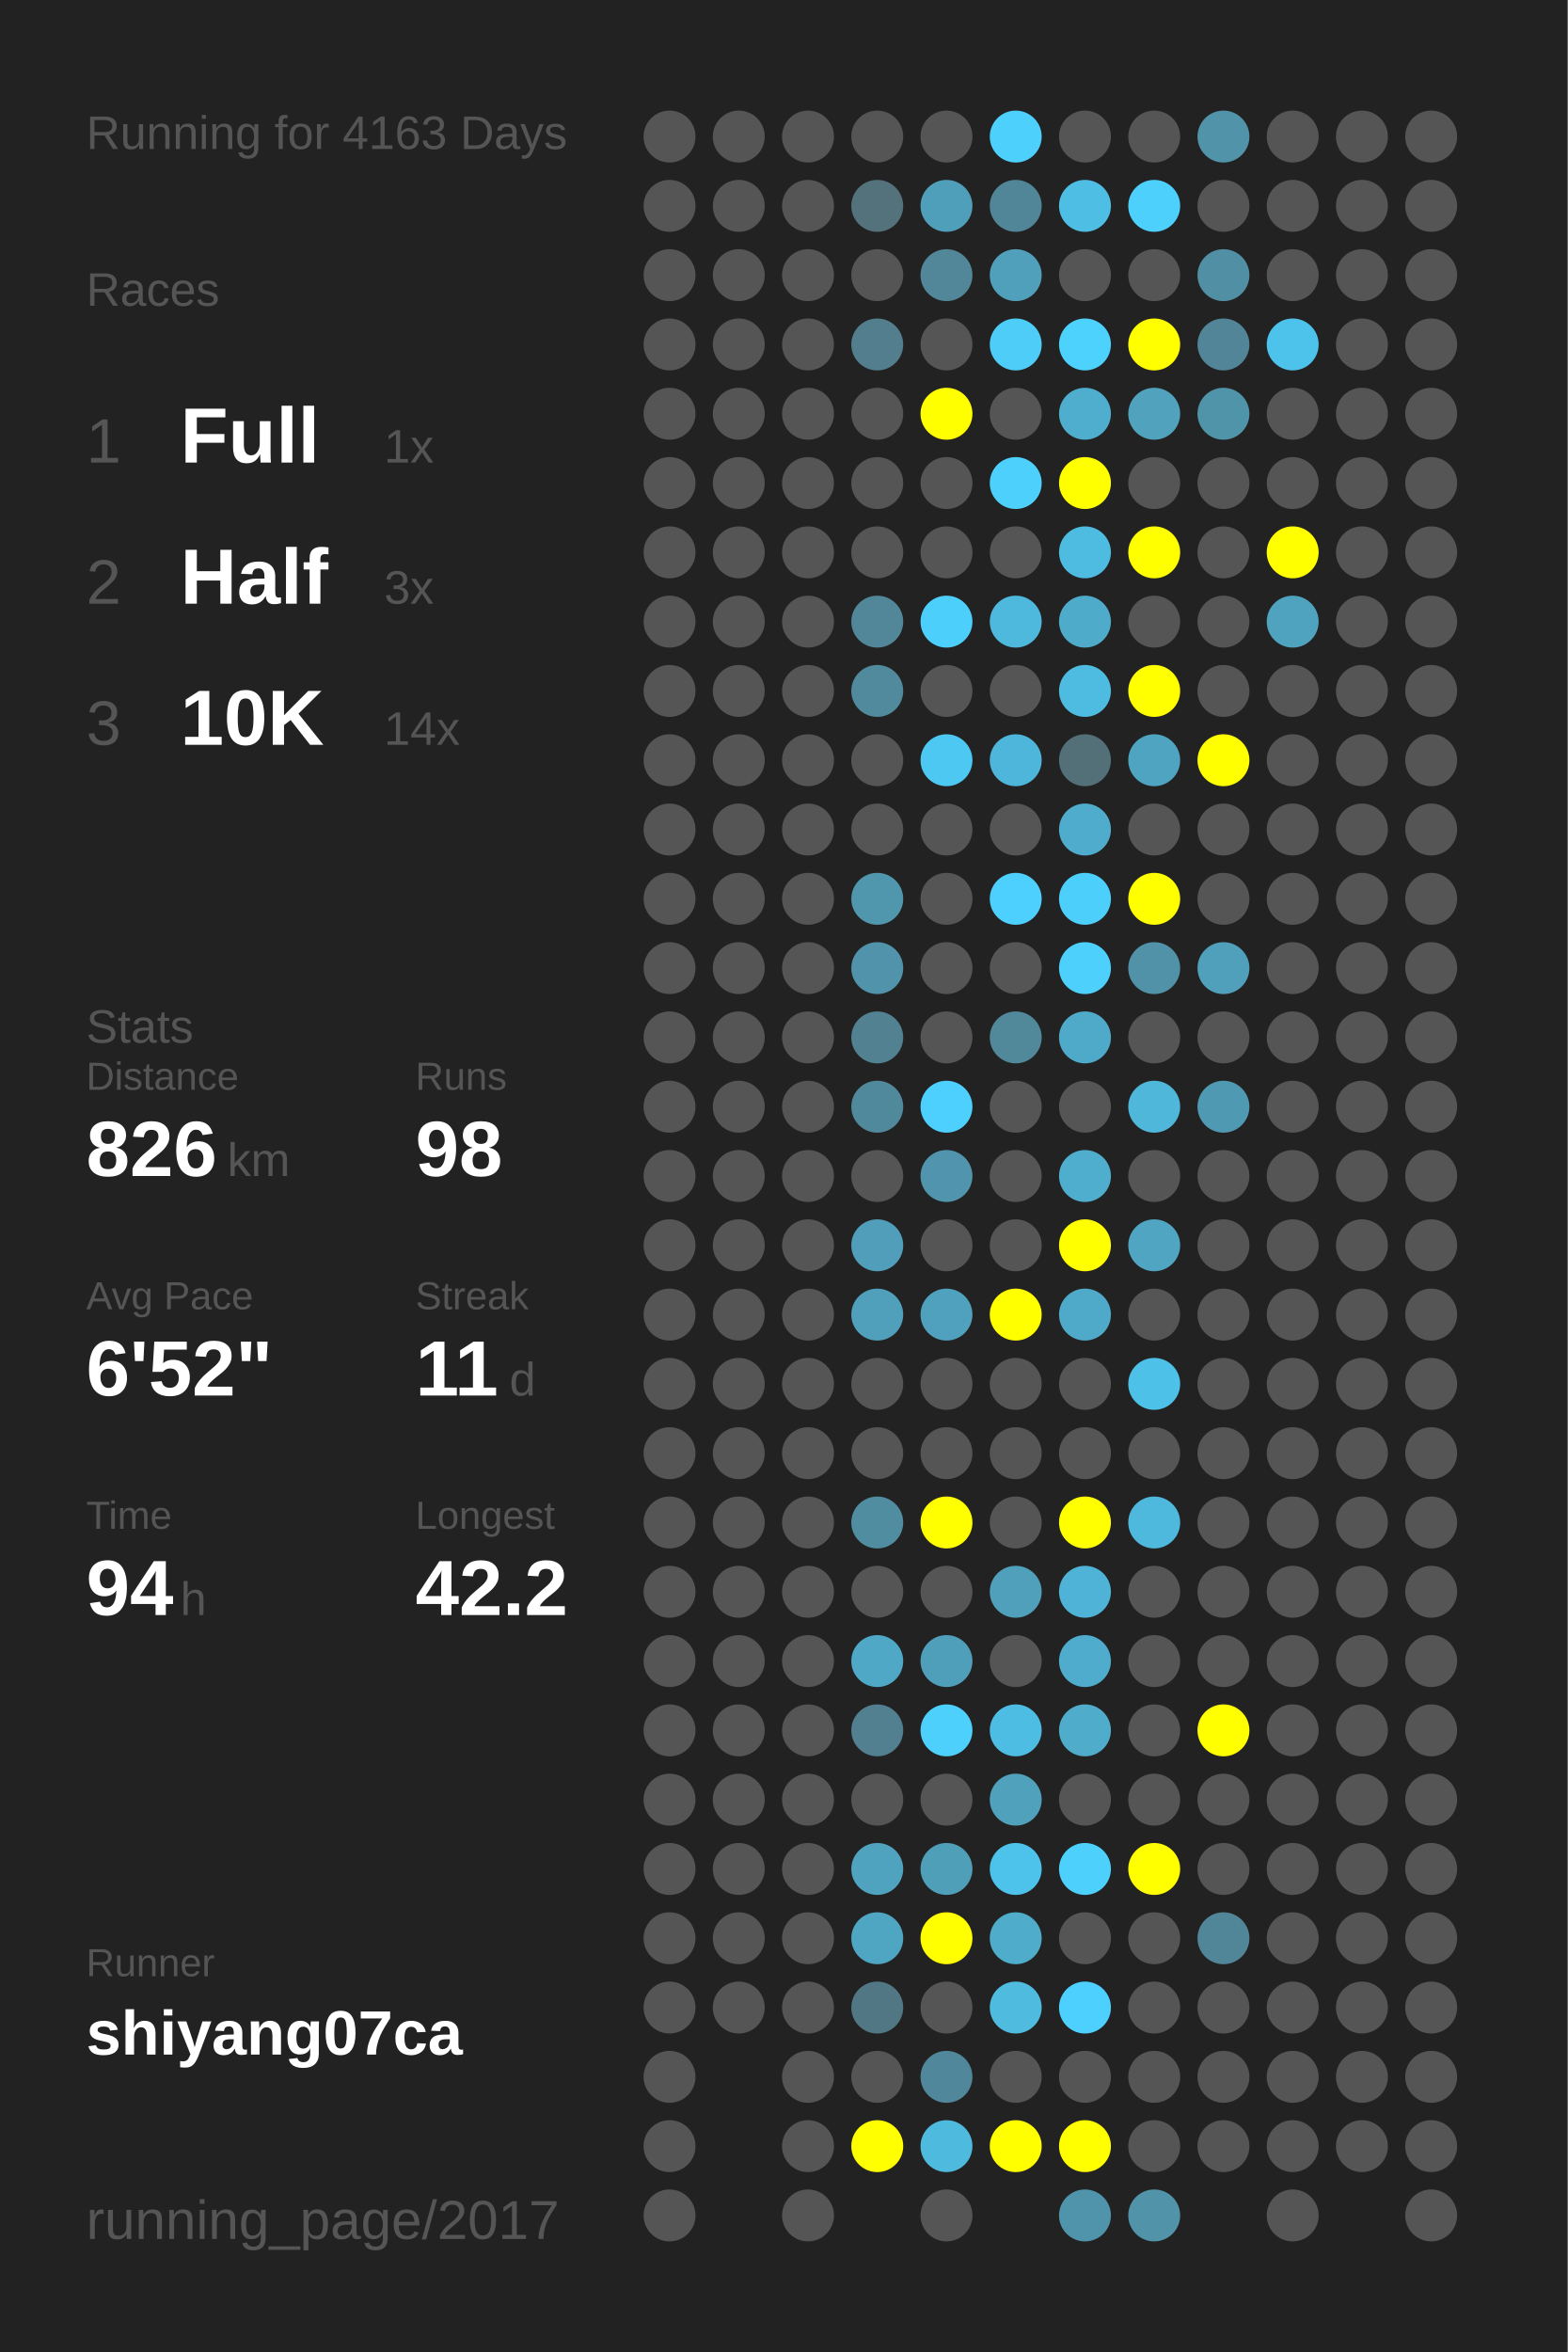
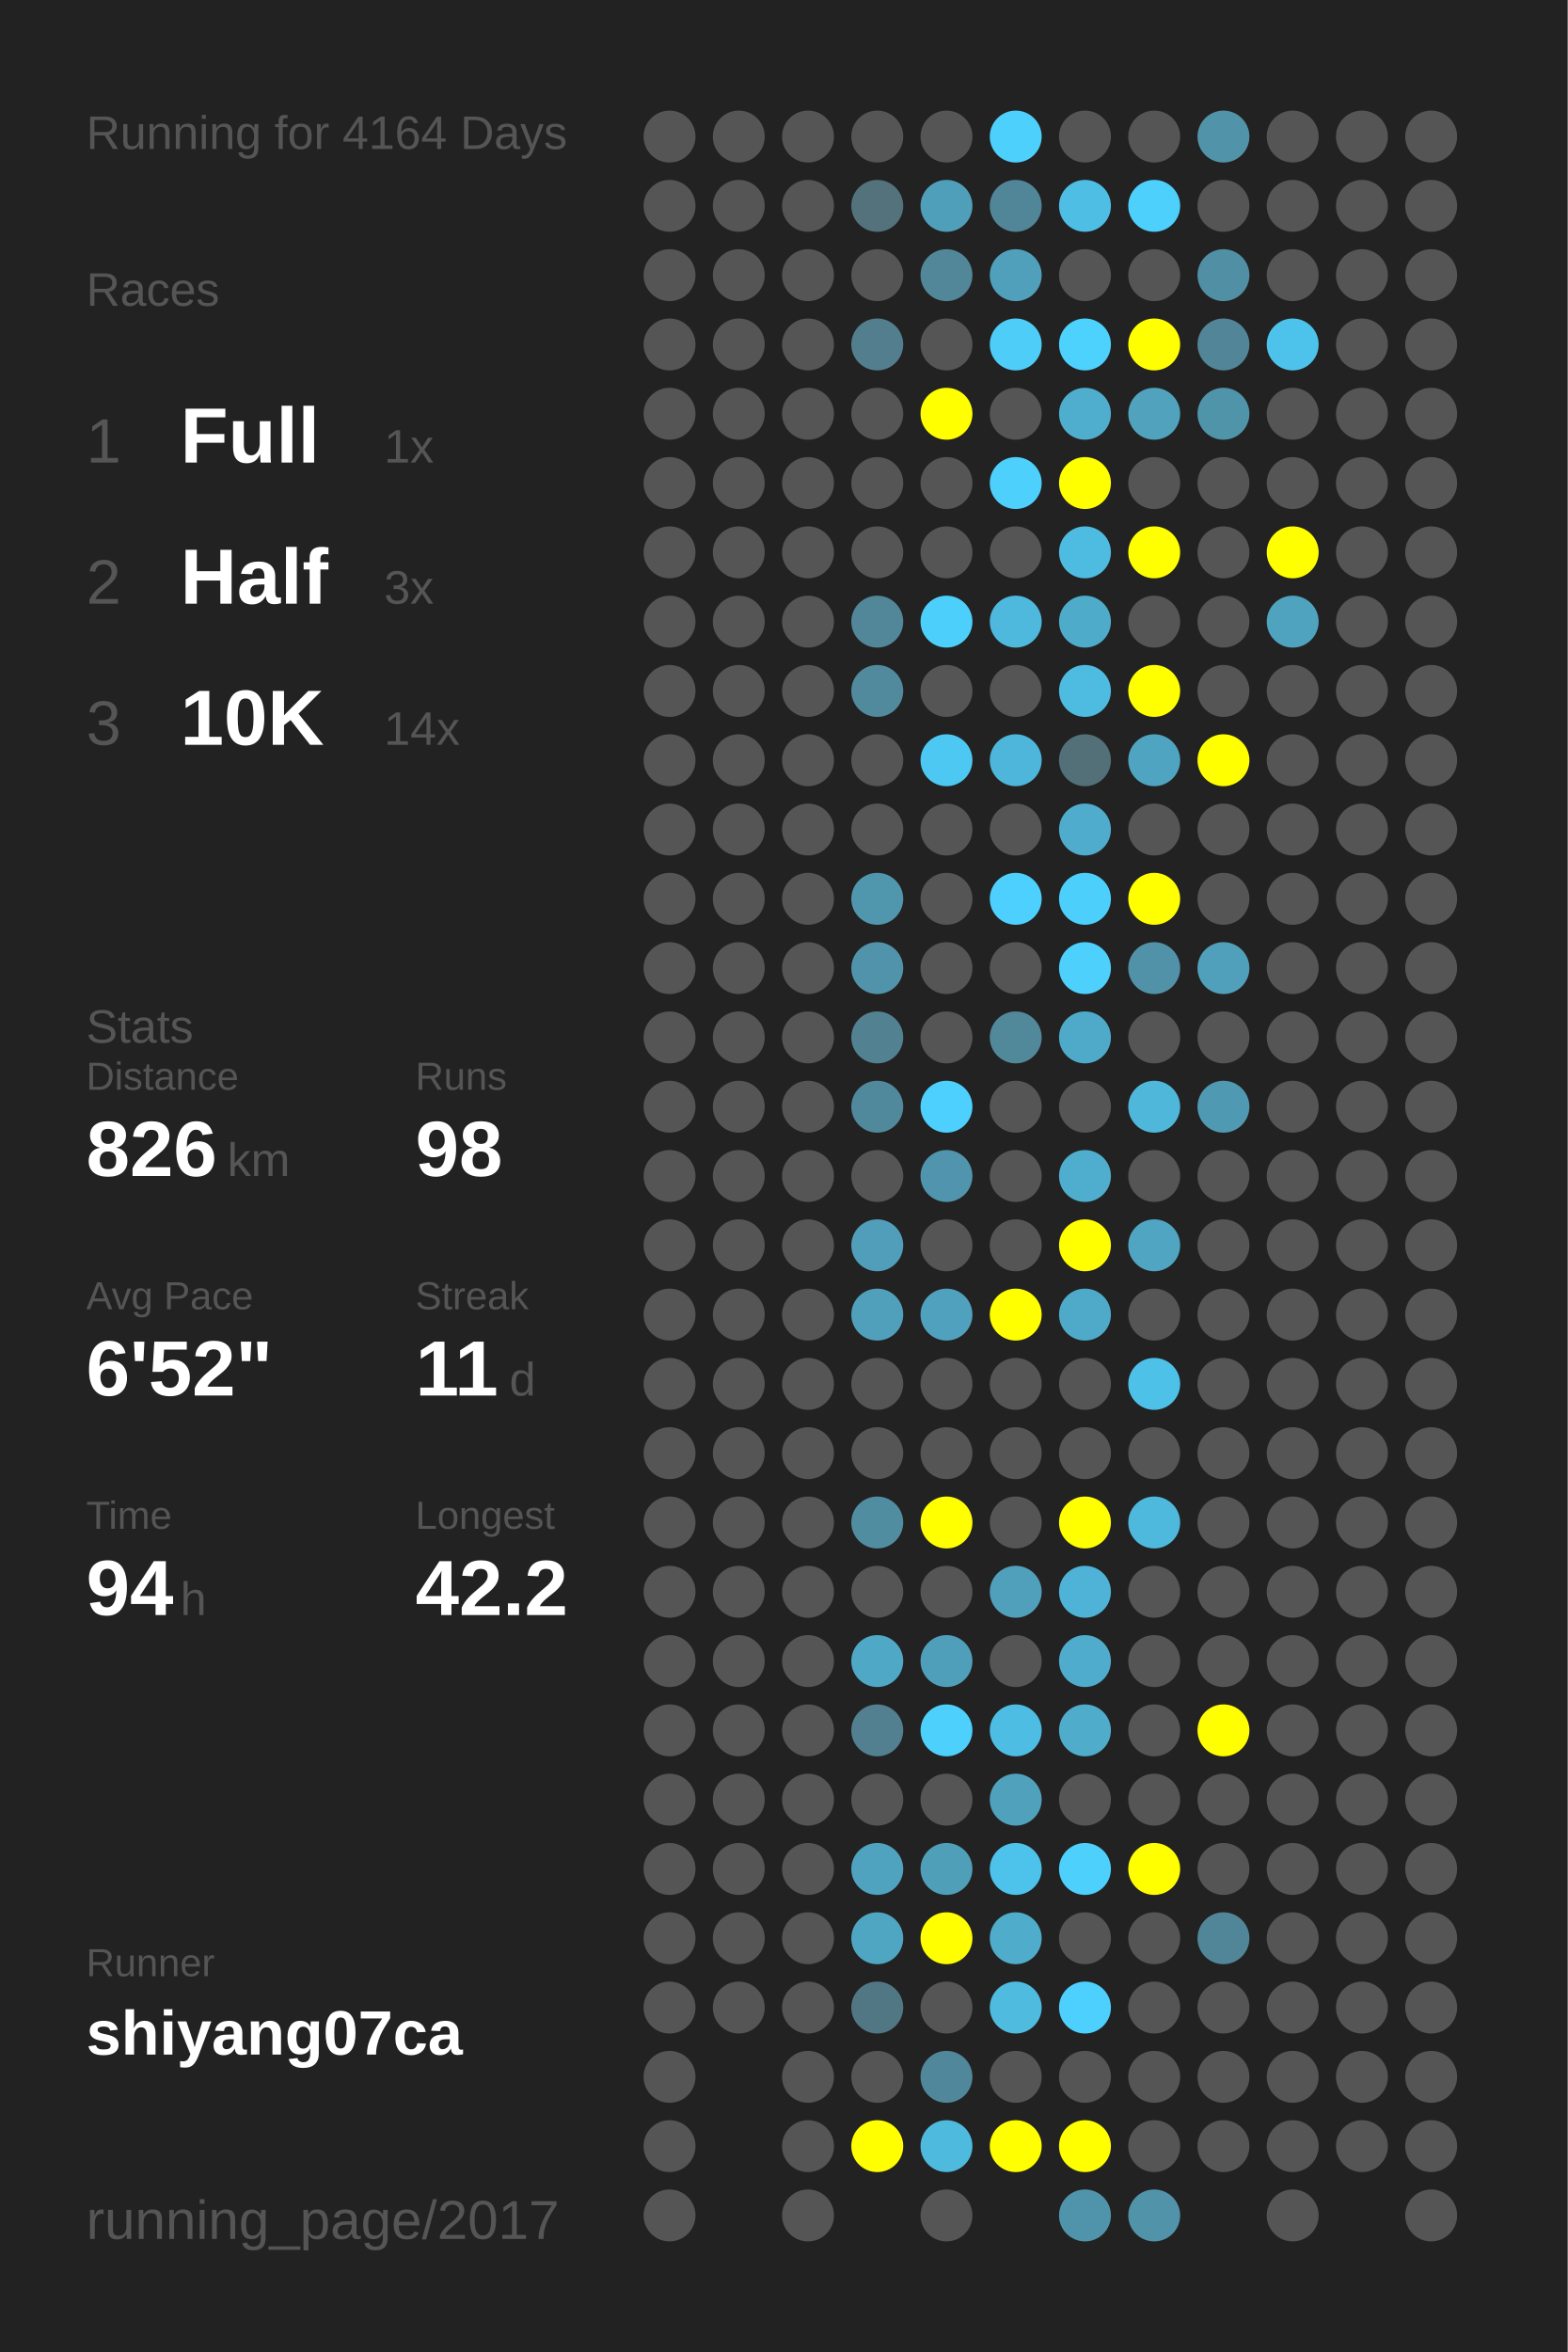
<svg xmlns="http://www.w3.org/2000/svg" baseProfile="full" height="300mm" version="1.1" viewBox="0,0,200,300" width="200mm">
  <defs />
  <rect fill="#222222" height="300" width="200" x="0" y="0" />
-   <text fill="#555555" style="font-size:6px; font-family:Arial;" x="11" y="19">Running for 4163 Days</text>
+   <text fill="#555555" style="font-size:6px; font-family:Arial;" x="11" y="19">Running for 4164 Days</text>
  <text fill="#555555" style="font-size:6px; font-family:Arial;" x="11" y="39">Races</text>
  <text fill="#555555" style="font-size:8px; font-family:Arial;" x="11" y="59">1</text>
  <text fill="#FFFFFF" style="font-size:10px; font-family:Arial; font-weight:bold;" x="23" y="59">Full</text>
  <text fill="#555555" style="font-size:6px; font-family:Arial;" x="49" y="59">1x</text>
  <text fill="#555555" style="font-size:8px; font-family:Arial;" x="11" y="77">2</text>
  <text fill="#FFFFFF" style="font-size:10px; font-family:Arial; font-weight:bold;" x="23" y="77">Half</text>
  <text fill="#555555" style="font-size:6px; font-family:Arial;" x="49" y="77">3x</text>
  <text fill="#555555" style="font-size:8px; font-family:Arial;" x="11" y="95">3</text>
  <text fill="#FFFFFF" style="font-size:10px; font-family:Arial; font-weight:bold;" x="23" y="95">10K</text>
  <text fill="#555555" style="font-size:6px; font-family:Arial;" x="49" y="95">14x</text>
  <text fill="#555555" style="font-size:6px; font-family:Arial;" x="11" y="133">Stats</text>
  <text fill="#555555" style="font-size:5px; font-family:Arial;" x="11" y="139">Distance</text>
  <text fill="#FFFFFF" style="font-size:10px; font-family:Arial; font-weight:bold;" x="11" y="150">826</text>
  <text fill="#555555" style="font-size:6px; font-family:Arial;" x="29" y="150">km</text>
  <text fill="#555555" style="font-size:5px; font-family:Arial;" x="53" y="139">Runs</text>
  <text fill="#FFFFFF" style="font-size:10px; font-family:Arial; font-weight:bold;" x="53" y="150">98</text>
  <text fill="#555555" style="font-size:5px; font-family:Arial;" x="11" y="167">Avg Pace</text>
  <text fill="#FFFFFF" style="font-size:10px; font-family:Arial; font-weight:bold;" x="11" y="178">6'52"</text>
  <text fill="#555555" style="font-size:5px; font-family:Arial;" x="53" y="167">Streak</text>
  <text fill="#FFFFFF" style="font-size:10px; font-family:Arial; font-weight:bold;" x="53" y="178">11</text>
  <text fill="#555555" style="font-size:6px; font-family:Arial;" x="65" y="178">d</text>
  <text fill="#555555" style="font-size:5px; font-family:Arial;" x="11" y="195">Time</text>
  <text fill="#FFFFFF" style="font-size:10px; font-family:Arial; font-weight:bold;" x="11" y="206">94</text>
  <text fill="#555555" style="font-size:6px; font-family:Arial;" x="23" y="206">h</text>
  <text fill="#555555" style="font-size:5px; font-family:Arial;" x="53" y="195">Longest</text>
  <text fill="#FFFFFF" style="font-size:10px; font-family:Arial; font-weight:bold;" x="53" y="206">42.2</text>
  <text fill="#555555" style="font-size:5px; font-family:Arial;" x="11" y="252.065">Runner</text>
  <text fill="#FFFFFF" style="font-size:8px; font-family:Arial; font-weight:bold;" x="11" y="262.065">shiyang07ca</text>
  <text fill="#555555" style="font-size:7px; font-family:Arial;" x="11" y="285.581">running_page/2017</text>
  <circle cx="85.417" cy="17.419" fill="#555555" r="3.312" />
  <circle cx="85.417" cy="26.258" fill="#555555" r="3.312" />
  <circle cx="85.417" cy="35.097" fill="#555555" r="3.312" />
  <circle cx="85.417" cy="43.935" fill="#555555" r="3.312" />
  <circle cx="85.417" cy="52.774" fill="#555555" r="3.312" />
  <circle cx="85.417" cy="61.613" fill="#555555" r="3.312" />
  <circle cx="85.417" cy="70.452" fill="#555555" r="3.312" />
  <circle cx="85.417" cy="79.29" fill="#555555" r="3.312" />
  <circle cx="85.417" cy="88.129" fill="#555555" r="3.312" />
  <circle cx="85.417" cy="96.968" fill="#555555" r="3.312" />
  <circle cx="85.417" cy="105.806" fill="#555555" r="3.312" />
  <circle cx="85.417" cy="114.645" fill="#555555" r="3.312" />
  <circle cx="85.417" cy="123.484" fill="#555555" r="3.312" />
  <circle cx="85.417" cy="132.323" fill="#555555" r="3.312" />
  <circle cx="85.417" cy="141.161" fill="#555555" r="3.312" />
  <circle cx="85.417" cy="150" fill="#555555" r="3.312" />
  <circle cx="85.417" cy="158.839" fill="#555555" r="3.312" />
  <circle cx="85.417" cy="167.677" fill="#555555" r="3.312" />
  <circle cx="85.417" cy="176.516" fill="#555555" r="3.312" />
  <circle cx="85.417" cy="185.355" fill="#555555" r="3.312" />
  <circle cx="85.417" cy="194.194" fill="#555555" r="3.312" />
  <circle cx="85.417" cy="203.032" fill="#555555" r="3.312" />
  <circle cx="85.417" cy="211.871" fill="#555555" r="3.312" />
  <circle cx="85.417" cy="220.71" fill="#555555" r="3.312" />
  <circle cx="85.417" cy="229.548" fill="#555555" r="3.312" />
  <circle cx="85.417" cy="238.387" fill="#555555" r="3.312" />
  <circle cx="85.417" cy="247.226" fill="#555555" r="3.312" />
  <circle cx="85.417" cy="256.065" fill="#555555" r="3.312" />
  <circle cx="85.417" cy="264.903" fill="#555555" r="3.312" />
  <circle cx="85.417" cy="273.742" fill="#555555" r="3.312" />
  <circle cx="85.417" cy="282.581" fill="#555555" r="3.312" />
  <circle cx="94.25" cy="17.419" fill="#555555" r="3.312" />
  <circle cx="94.25" cy="26.258" fill="#555555" r="3.312" />
  <circle cx="94.25" cy="35.097" fill="#555555" r="3.312" />
  <circle cx="94.25" cy="43.935" fill="#555555" r="3.312" />
  <circle cx="94.25" cy="52.774" fill="#555555" r="3.312" />
  <circle cx="94.25" cy="61.613" fill="#555555" r="3.312" />
  <circle cx="94.25" cy="70.452" fill="#555555" r="3.312" />
  <circle cx="94.25" cy="79.29" fill="#555555" r="3.312" />
  <circle cx="94.25" cy="88.129" fill="#555555" r="3.312" />
  <circle cx="94.25" cy="96.968" fill="#555555" r="3.312" />
  <circle cx="94.25" cy="105.806" fill="#555555" r="3.312" />
  <circle cx="94.25" cy="114.645" fill="#555555" r="3.312" />
  <circle cx="94.25" cy="123.484" fill="#555555" r="3.312" />
  <circle cx="94.25" cy="132.323" fill="#555555" r="3.312" />
  <circle cx="94.25" cy="141.161" fill="#555555" r="3.312" />
  <circle cx="94.25" cy="150" fill="#555555" r="3.312" />
  <circle cx="94.25" cy="158.839" fill="#555555" r="3.312" />
  <circle cx="94.25" cy="167.677" fill="#555555" r="3.312" />
  <circle cx="94.25" cy="176.516" fill="#555555" r="3.312" />
  <circle cx="94.25" cy="185.355" fill="#555555" r="3.312" />
  <circle cx="94.25" cy="194.194" fill="#555555" r="3.312" />
  <circle cx="94.25" cy="203.032" fill="#555555" r="3.312" />
  <circle cx="94.25" cy="211.871" fill="#555555" r="3.312" />
  <circle cx="94.25" cy="220.71" fill="#555555" r="3.312" />
  <circle cx="94.25" cy="229.548" fill="#555555" r="3.312" />
  <circle cx="94.25" cy="238.387" fill="#555555" r="3.312" />
  <circle cx="94.25" cy="247.226" fill="#555555" r="3.312" />
  <circle cx="94.25" cy="256.065" fill="#555555" r="3.312" />
  <circle cx="103.083" cy="17.419" fill="#555555" r="3.312" />
  <circle cx="103.083" cy="26.258" fill="#555555" r="3.312" />
  <circle cx="103.083" cy="35.097" fill="#555555" r="3.312" />
  <circle cx="103.083" cy="43.935" fill="#555555" r="3.312" />
  <circle cx="103.083" cy="52.774" fill="#555555" r="3.312" />
  <circle cx="103.083" cy="61.613" fill="#555555" r="3.312" />
  <circle cx="103.083" cy="70.452" fill="#555555" r="3.312" />
  <circle cx="103.083" cy="79.29" fill="#555555" r="3.312" />
  <circle cx="103.083" cy="88.129" fill="#555555" r="3.312" />
  <circle cx="103.083" cy="96.968" fill="#555555" r="3.312" />
  <circle cx="103.083" cy="105.806" fill="#555555" r="3.312" />
  <circle cx="103.083" cy="114.645" fill="#555555" r="3.312" />
  <circle cx="103.083" cy="123.484" fill="#555555" r="3.312" />
  <circle cx="103.083" cy="132.323" fill="#555555" r="3.312" />
  <circle cx="103.083" cy="141.161" fill="#555555" r="3.312" />
  <circle cx="103.083" cy="150" fill="#555555" r="3.312" />
  <circle cx="103.083" cy="158.839" fill="#555555" r="3.312" />
  <circle cx="103.083" cy="167.677" fill="#555555" r="3.312" />
  <circle cx="103.083" cy="176.516" fill="#555555" r="3.312" />
  <circle cx="103.083" cy="185.355" fill="#555555" r="3.312" />
  <circle cx="103.083" cy="194.194" fill="#555555" r="3.312" />
  <circle cx="103.083" cy="203.032" fill="#555555" r="3.312" />
  <circle cx="103.083" cy="211.871" fill="#555555" r="3.312" />
  <circle cx="103.083" cy="220.71" fill="#555555" r="3.312" />
  <circle cx="103.083" cy="229.548" fill="#555555" r="3.312" />
  <circle cx="103.083" cy="238.387" fill="#555555" r="3.312" />
  <circle cx="103.083" cy="247.226" fill="#555555" r="3.312" />
  <circle cx="103.083" cy="256.065" fill="#555555" r="3.312" />
  <circle cx="103.083" cy="264.903" fill="#555555" r="3.312" />
  <circle cx="103.083" cy="273.742" fill="#555555" r="3.312" />
  <circle cx="103.083" cy="282.581" fill="#555555" r="3.312" />
  <circle cx="111.917" cy="17.419" fill="#555555" r="3.312" />
  <circle cx="111.917" cy="26.258" fill="#53727c" r="3.312" />
  <circle cx="111.917" cy="35.097" fill="#555555" r="3.312" />
  <circle cx="111.917" cy="43.935" fill="#527e8e" r="3.312" />
  <circle cx="111.917" cy="52.774" fill="#555555" r="3.312" />
  <circle cx="111.917" cy="61.613" fill="#555555" r="3.312" />
  <circle cx="111.917" cy="70.452" fill="#555555" r="3.312" />
  <circle cx="111.917" cy="79.29" fill="#518799" r="3.312" />
  <circle cx="111.917" cy="88.129" fill="#51899d" r="3.312" />
  <circle cx="111.917" cy="96.968" fill="#555555" r="3.312" />
  <circle cx="111.917" cy="105.806" fill="#555555" r="3.312" />
  <circle cx="111.917" cy="114.645" fill="#5097ae" r="3.312" />
  <circle cx="111.917" cy="123.484" fill="#5093aa" r="3.312" />
  <circle cx="111.917" cy="132.323" fill="#528191" r="3.312" />
  <circle cx="111.917" cy="141.161" fill="#51899c" r="3.312" />
  <circle cx="111.917" cy="150" fill="#555555" r="3.312" />
  <circle cx="111.917" cy="158.839" fill="#509eb9" r="3.312" />
  <circle cx="111.917" cy="167.677" fill="#50a0bb" r="3.312" />
  <circle cx="111.917" cy="176.516" fill="#555555" r="3.312" />
  <circle cx="111.917" cy="185.355" fill="#555555" r="3.312" />
  <circle cx="111.917" cy="194.194" fill="#518da1" r="3.312" />
  <circle cx="111.917" cy="203.032" fill="#555555" r="3.312" />
  <circle cx="111.917" cy="211.871" fill="#4fa8c6" r="3.312" />
  <circle cx="111.917" cy="220.71" fill="#528090" r="3.312" />
  <circle cx="111.917" cy="229.548" fill="#555555" r="3.312" />
  <circle cx="111.917" cy="238.387" fill="#4fa3bf" r="3.312" />
  <circle cx="111.917" cy="247.226" fill="#4fa6c3" r="3.312" />
  <circle cx="111.917" cy="256.065" fill="#527784" r="3.312" />
  <circle cx="111.917" cy="264.903" fill="#555555" r="3.312" />
  <circle cx="111.917" cy="273.742" fill="#FFFF00" r="3.312" />
  <circle cx="120.75" cy="17.419" fill="#555555" r="3.312" />
  <circle cx="120.75" cy="26.258" fill="#509fba" r="3.312" />
  <circle cx="120.75" cy="35.097" fill="#518799" r="3.312" />
  <circle cx="120.75" cy="43.935" fill="#555555" r="3.312" />
  <circle cx="120.75" cy="52.774" fill="#FFFF00" r="3.312" />
  <circle cx="120.75" cy="61.613" fill="#555555" r="3.312" />
  <circle cx="120.75" cy="70.452" fill="#555555" r="3.312" />
  <circle cx="120.75" cy="79.29" fill="#4dcffb" r="3.312" />
  <circle cx="120.75" cy="88.129" fill="#555555" r="3.312" />
  <circle cx="120.75" cy="96.968" fill="#4dc8f2" r="3.312" />
  <circle cx="120.75" cy="105.806" fill="#555555" r="3.312" />
  <circle cx="120.75" cy="114.645" fill="#555555" r="3.312" />
  <circle cx="120.75" cy="123.484" fill="#555555" r="3.312" />
  <circle cx="120.75" cy="132.323" fill="#555555" r="3.312" />
  <circle cx="120.75" cy="141.161" fill="#4dd0fd" r="3.312" />
  <circle cx="120.75" cy="150" fill="#5095ad" r="3.312" />
  <circle cx="120.75" cy="158.839" fill="#555555" r="3.312" />
  <circle cx="120.75" cy="167.677" fill="#50a1bd" r="3.312" />
  <circle cx="120.75" cy="176.516" fill="#555555" r="3.312" />
  <circle cx="120.75" cy="185.355" fill="#555555" r="3.312" />
  <circle cx="120.75" cy="194.194" fill="#FFFF00" r="3.312" />
  <circle cx="120.75" cy="203.032" fill="#555555" r="3.312" />
  <circle cx="120.75" cy="211.871" fill="#509fba" r="3.312" />
  <circle cx="120.75" cy="220.71" fill="#4dd0fc" r="3.312" />
  <circle cx="120.75" cy="229.548" fill="#555555" r="3.312" />
  <circle cx="120.75" cy="238.387" fill="#509fb9" r="3.312" />
  <circle cx="120.75" cy="247.226" fill="#FFFF00" r="3.312" />
  <circle cx="120.75" cy="256.065" fill="#555555" r="3.312" />
  <circle cx="120.75" cy="264.903" fill="#51879a" r="3.312" />
  <circle cx="120.75" cy="273.742" fill="#4ebade" r="3.312" />
  <circle cx="120.75" cy="282.581" fill="#555555" r="3.312" />
  <circle cx="129.583" cy="17.419" fill="#4dd0fc" r="3.312" />
  <circle cx="129.583" cy="26.258" fill="#518698" r="3.312" />
  <circle cx="129.583" cy="35.097" fill="#50a0bb" r="3.312" />
  <circle cx="129.583" cy="43.935" fill="#4dcdf8" r="3.312" />
  <circle cx="129.583" cy="52.774" fill="#555555" r="3.312" />
  <circle cx="129.583" cy="61.613" fill="#4dd0fc" r="3.312" />
  <circle cx="129.583" cy="70.452" fill="#555555" r="3.312" />
  <circle cx="129.583" cy="79.29" fill="#4eb9dd" r="3.312" />
  <circle cx="129.583" cy="88.129" fill="#555555" r="3.312" />
  <circle cx="129.583" cy="96.968" fill="#4eb6da" r="3.312" />
  <circle cx="129.583" cy="105.806" fill="#555555" r="3.312" />
  <circle cx="129.583" cy="114.645" fill="#4dd0fd" r="3.312" />
  <circle cx="129.583" cy="123.484" fill="#555555" r="3.312" />
  <circle cx="129.583" cy="132.323" fill="#51889a" r="3.312" />
  <circle cx="129.583" cy="141.161" fill="#555555" r="3.312" />
  <circle cx="129.583" cy="150" fill="#555555" r="3.312" />
  <circle cx="129.583" cy="158.839" fill="#555555" r="3.312" />
  <circle cx="129.583" cy="167.677" fill="#FFFF00" r="3.312" />
  <circle cx="129.583" cy="176.516" fill="#555555" r="3.312" />
  <circle cx="129.583" cy="185.355" fill="#555555" r="3.312" />
  <circle cx="129.583" cy="194.194" fill="#555555" r="3.312" />
  <circle cx="129.583" cy="203.032" fill="#50a0bb" r="3.312" />
  <circle cx="129.583" cy="211.871" fill="#555555" r="3.312" />
  <circle cx="129.583" cy="220.71" fill="#4ebde3" r="3.312" />
  <circle cx="129.583" cy="229.548" fill="#50a1bc" r="3.312" />
  <circle cx="129.583" cy="238.387" fill="#4dc3eb" r="3.312" />
  <circle cx="129.583" cy="247.226" fill="#4faccb" r="3.312" />
  <circle cx="129.583" cy="256.065" fill="#4ebbdf" r="3.312" />
  <circle cx="129.583" cy="264.903" fill="#555555" r="3.312" />
  <circle cx="129.583" cy="273.742" fill="#FFFF00" r="3.312" />
  <circle cx="138.417" cy="17.419" fill="#555555" r="3.312" />
  <circle cx="138.417" cy="26.258" fill="#4ebee4" r="3.312" />
  <circle cx="138.417" cy="35.097" fill="#555555" r="3.312" />
  <circle cx="138.417" cy="43.935" fill="#4dd1fd" r="3.312" />
  <circle cx="138.417" cy="52.774" fill="#4fadcd" r="3.312" />
  <circle cx="138.417" cy="61.613" fill="#FFFF00" r="3.312" />
  <circle cx="138.417" cy="70.452" fill="#4ebbe0" r="3.312" />
  <circle cx="138.417" cy="79.29" fill="#4fabca" r="3.312" />
  <circle cx="138.417" cy="88.129" fill="#4ebbe0" r="3.312" />
  <circle cx="138.417" cy="96.968" fill="#537079" r="3.312" />
  <circle cx="138.417" cy="105.806" fill="#4faccc" r="3.312" />
  <circle cx="138.417" cy="114.645" fill="#4dcffc" r="3.312" />
  <circle cx="138.417" cy="123.484" fill="#4dd0fc" r="3.312" />
  <circle cx="138.417" cy="132.323" fill="#4faac9" r="3.312" />
  <circle cx="138.417" cy="141.161" fill="#555555" r="3.312" />
  <circle cx="138.417" cy="150" fill="#4faece" r="3.312" />
  <circle cx="138.417" cy="158.839" fill="#FFFF00" r="3.312" />
  <circle cx="138.417" cy="167.677" fill="#4faac9" r="3.312" />
  <circle cx="138.417" cy="176.516" fill="#555555" r="3.312" />
  <circle cx="138.417" cy="185.355" fill="#555555" r="3.312" />
  <circle cx="138.417" cy="194.194" fill="#FFFF00" r="3.312" />
  <circle cx="138.417" cy="203.032" fill="#4eb3d6" r="3.312" />
  <circle cx="138.417" cy="211.871" fill="#4faccc" r="3.312" />
  <circle cx="138.417" cy="220.71" fill="#4faccb" r="3.312" />
  <circle cx="138.417" cy="229.548" fill="#555555" r="3.312" />
  <circle cx="138.417" cy="238.387" fill="#4dd0fc" r="3.312" />
  <circle cx="138.417" cy="247.226" fill="#555555" r="3.312" />
  <circle cx="138.417" cy="256.065" fill="#4dd0fd" r="3.312" />
  <circle cx="138.417" cy="264.903" fill="#555555" r="3.312" />
  <circle cx="138.417" cy="273.742" fill="#FFFF00" r="3.312" />
  <circle cx="138.417" cy="282.581" fill="#5094ab" r="3.312" />
  <circle cx="147.25" cy="17.419" fill="#555555" r="3.312" />
  <circle cx="147.25" cy="26.258" fill="#4dd0fc" r="3.312" />
  <circle cx="147.25" cy="35.097" fill="#555555" r="3.312" />
  <circle cx="147.25" cy="43.935" fill="#FFFF00" r="3.312" />
  <circle cx="147.25" cy="52.774" fill="#50a2bd" r="3.312" />
  <circle cx="147.25" cy="61.613" fill="#555555" r="3.312" />
  <circle cx="147.25" cy="70.452" fill="#FFFF00" r="3.312" />
  <circle cx="147.25" cy="79.29" fill="#555555" r="3.312" />
  <circle cx="147.25" cy="88.129" fill="#FFFF00" r="3.312" />
  <circle cx="147.25" cy="96.968" fill="#4fa4c1" r="3.312" />
  <circle cx="147.25" cy="105.806" fill="#555555" r="3.312" />
  <circle cx="147.25" cy="114.645" fill="#FFFF00" r="3.312" />
  <circle cx="147.25" cy="123.484" fill="#5192a8" r="3.312" />
  <circle cx="147.25" cy="132.323" fill="#555555" r="3.312" />
  <circle cx="147.25" cy="141.161" fill="#4eb7da" r="3.312" />
  <circle cx="147.25" cy="150" fill="#555555" r="3.312" />
  <circle cx="147.25" cy="158.839" fill="#4fa5c2" r="3.312" />
  <circle cx="147.25" cy="167.677" fill="#555555" r="3.312" />
  <circle cx="147.25" cy="176.516" fill="#4ec1e8" r="3.312" />
  <circle cx="147.25" cy="185.355" fill="#555555" r="3.312" />
  <circle cx="147.25" cy="194.194" fill="#4eb9dd" r="3.312" />
  <circle cx="147.25" cy="203.032" fill="#555555" r="3.312" />
  <circle cx="147.25" cy="211.871" fill="#555555" r="3.312" />
  <circle cx="147.25" cy="220.71" fill="#555555" r="3.312" />
  <circle cx="147.25" cy="229.548" fill="#555555" r="3.312" />
  <circle cx="147.25" cy="238.387" fill="#FFFF00" r="3.312" />
  <circle cx="147.25" cy="247.226" fill="#555555" r="3.312" />
  <circle cx="147.25" cy="256.065" fill="#555555" r="3.312" />
  <circle cx="147.25" cy="264.903" fill="#555555" r="3.312" />
  <circle cx="147.25" cy="273.742" fill="#555555" r="3.312" />
  <circle cx="147.25" cy="282.581" fill="#5193a9" r="3.312" />
  <circle cx="156.083" cy="17.419" fill="#5193a9" r="3.312" />
  <circle cx="156.083" cy="26.258" fill="#555555" r="3.312" />
  <circle cx="156.083" cy="35.097" fill="#518fa5" r="3.312" />
  <circle cx="156.083" cy="43.935" fill="#518597" r="3.312" />
  <circle cx="156.083" cy="52.774" fill="#5094aa" r="3.312" />
  <circle cx="156.083" cy="61.613" fill="#555555" r="3.312" />
  <circle cx="156.083" cy="70.452" fill="#555555" r="3.312" />
  <circle cx="156.083" cy="79.29" fill="#555555" r="3.312" />
  <circle cx="156.083" cy="88.129" fill="#555555" r="3.312" />
  <circle cx="156.083" cy="96.968" fill="#FFFF00" r="3.312" />
  <circle cx="156.083" cy="105.806" fill="#555555" r="3.312" />
  <circle cx="156.083" cy="114.645" fill="#555555" r="3.312" />
  <circle cx="156.083" cy="123.484" fill="#50a0bb" r="3.312" />
  <circle cx="156.083" cy="132.323" fill="#555555" r="3.312" />
  <circle cx="156.083" cy="141.161" fill="#5099b2" r="3.312" />
  <circle cx="156.083" cy="150" fill="#555555" r="3.312" />
  <circle cx="156.083" cy="158.839" fill="#555555" r="3.312" />
  <circle cx="156.083" cy="167.677" fill="#555555" r="3.312" />
  <circle cx="156.083" cy="176.516" fill="#555555" r="3.312" />
  <circle cx="156.083" cy="185.355" fill="#555555" r="3.312" />
  <circle cx="156.083" cy="194.194" fill="#555555" r="3.312" />
  <circle cx="156.083" cy="203.032" fill="#555555" r="3.312" />
  <circle cx="156.083" cy="211.871" fill="#555555" r="3.312" />
  <circle cx="156.083" cy="220.71" fill="#FFFF00" r="3.312" />
  <circle cx="156.083" cy="229.548" fill="#555555" r="3.312" />
  <circle cx="156.083" cy="238.387" fill="#555555" r="3.312" />
  <circle cx="156.083" cy="247.226" fill="#518698" r="3.312" />
  <circle cx="156.083" cy="256.065" fill="#555555" r="3.312" />
  <circle cx="156.083" cy="264.903" fill="#555555" r="3.312" />
  <circle cx="156.083" cy="273.742" fill="#555555" r="3.312" />
  <circle cx="164.917" cy="17.419" fill="#555555" r="3.312" />
  <circle cx="164.917" cy="26.258" fill="#555555" r="3.312" />
  <circle cx="164.917" cy="35.097" fill="#555555" r="3.312" />
  <circle cx="164.917" cy="43.935" fill="#4dc3eb" r="3.312" />
  <circle cx="164.917" cy="52.774" fill="#555555" r="3.312" />
  <circle cx="164.917" cy="61.613" fill="#555555" r="3.312" />
  <circle cx="164.917" cy="70.452" fill="#FFFF00" r="3.312" />
  <circle cx="164.917" cy="79.29" fill="#4fa3bf" r="3.312" />
  <circle cx="164.917" cy="88.129" fill="#555555" r="3.312" />
  <circle cx="164.917" cy="96.968" fill="#555555" r="3.312" />
  <circle cx="164.917" cy="105.806" fill="#555555" r="3.312" />
  <circle cx="164.917" cy="114.645" fill="#555555" r="3.312" />
  <circle cx="164.917" cy="123.484" fill="#555555" r="3.312" />
  <circle cx="164.917" cy="132.323" fill="#555555" r="3.312" />
  <circle cx="164.917" cy="141.161" fill="#555555" r="3.312" />
  <circle cx="164.917" cy="150" fill="#555555" r="3.312" />
  <circle cx="164.917" cy="158.839" fill="#555555" r="3.312" />
  <circle cx="164.917" cy="167.677" fill="#555555" r="3.312" />
  <circle cx="164.917" cy="176.516" fill="#555555" r="3.312" />
  <circle cx="164.917" cy="185.355" fill="#555555" r="3.312" />
  <circle cx="164.917" cy="194.194" fill="#555555" r="3.312" />
  <circle cx="164.917" cy="203.032" fill="#555555" r="3.312" />
  <circle cx="164.917" cy="211.871" fill="#555555" r="3.312" />
  <circle cx="164.917" cy="220.71" fill="#555555" r="3.312" />
  <circle cx="164.917" cy="229.548" fill="#555555" r="3.312" />
  <circle cx="164.917" cy="238.387" fill="#555555" r="3.312" />
  <circle cx="164.917" cy="247.226" fill="#555555" r="3.312" />
  <circle cx="164.917" cy="256.065" fill="#555555" r="3.312" />
  <circle cx="164.917" cy="264.903" fill="#555555" r="3.312" />
  <circle cx="164.917" cy="273.742" fill="#555555" r="3.312" />
  <circle cx="164.917" cy="282.581" fill="#555555" r="3.312" />
  <circle cx="173.75" cy="17.419" fill="#555555" r="3.312" />
  <circle cx="173.75" cy="26.258" fill="#555555" r="3.312" />
  <circle cx="173.75" cy="35.097" fill="#555555" r="3.312" />
  <circle cx="173.75" cy="43.935" fill="#555555" r="3.312" />
  <circle cx="173.75" cy="52.774" fill="#555555" r="3.312" />
  <circle cx="173.75" cy="61.613" fill="#555555" r="3.312" />
  <circle cx="173.75" cy="70.452" fill="#555555" r="3.312" />
  <circle cx="173.75" cy="79.29" fill="#555555" r="3.312" />
  <circle cx="173.75" cy="88.129" fill="#555555" r="3.312" />
  <circle cx="173.75" cy="96.968" fill="#555555" r="3.312" />
  <circle cx="173.75" cy="105.806" fill="#555555" r="3.312" />
  <circle cx="173.75" cy="114.645" fill="#555555" r="3.312" />
  <circle cx="173.75" cy="123.484" fill="#555555" r="3.312" />
  <circle cx="173.75" cy="132.323" fill="#555555" r="3.312" />
  <circle cx="173.75" cy="141.161" fill="#555555" r="3.312" />
  <circle cx="173.75" cy="150" fill="#555555" r="3.312" />
  <circle cx="173.75" cy="158.839" fill="#555555" r="3.312" />
  <circle cx="173.75" cy="167.677" fill="#555555" r="3.312" />
  <circle cx="173.75" cy="176.516" fill="#555555" r="3.312" />
  <circle cx="173.75" cy="185.355" fill="#555555" r="3.312" />
  <circle cx="173.75" cy="194.194" fill="#555555" r="3.312" />
  <circle cx="173.75" cy="203.032" fill="#555555" r="3.312" />
  <circle cx="173.75" cy="211.871" fill="#555555" r="3.312" />
  <circle cx="173.75" cy="220.71" fill="#555555" r="3.312" />
  <circle cx="173.75" cy="229.548" fill="#555555" r="3.312" />
  <circle cx="173.75" cy="238.387" fill="#555555" r="3.312" />
  <circle cx="173.75" cy="247.226" fill="#555555" r="3.312" />
  <circle cx="173.75" cy="256.065" fill="#555555" r="3.312" />
  <circle cx="173.75" cy="264.903" fill="#555555" r="3.312" />
  <circle cx="173.75" cy="273.742" fill="#555555" r="3.312" />
  <circle cx="182.583" cy="17.419" fill="#555555" r="3.312" />
  <circle cx="182.583" cy="26.258" fill="#555555" r="3.312" />
  <circle cx="182.583" cy="35.097" fill="#555555" r="3.312" />
  <circle cx="182.583" cy="43.935" fill="#555555" r="3.312" />
  <circle cx="182.583" cy="52.774" fill="#555555" r="3.312" />
  <circle cx="182.583" cy="61.613" fill="#555555" r="3.312" />
  <circle cx="182.583" cy="70.452" fill="#555555" r="3.312" />
  <circle cx="182.583" cy="79.29" fill="#555555" r="3.312" />
  <circle cx="182.583" cy="88.129" fill="#555555" r="3.312" />
  <circle cx="182.583" cy="96.968" fill="#555555" r="3.312" />
  <circle cx="182.583" cy="105.806" fill="#555555" r="3.312" />
  <circle cx="182.583" cy="114.645" fill="#555555" r="3.312" />
  <circle cx="182.583" cy="123.484" fill="#555555" r="3.312" />
  <circle cx="182.583" cy="132.323" fill="#555555" r="3.312" />
  <circle cx="182.583" cy="141.161" fill="#555555" r="3.312" />
  <circle cx="182.583" cy="150" fill="#555555" r="3.312" />
  <circle cx="182.583" cy="158.839" fill="#555555" r="3.312" />
  <circle cx="182.583" cy="167.677" fill="#555555" r="3.312" />
  <circle cx="182.583" cy="176.516" fill="#555555" r="3.312" />
  <circle cx="182.583" cy="185.355" fill="#555555" r="3.312" />
  <circle cx="182.583" cy="194.194" fill="#555555" r="3.312" />
  <circle cx="182.583" cy="203.032" fill="#555555" r="3.312" />
  <circle cx="182.583" cy="211.871" fill="#555555" r="3.312" />
  <circle cx="182.583" cy="220.71" fill="#555555" r="3.312" />
  <circle cx="182.583" cy="229.548" fill="#555555" r="3.312" />
  <circle cx="182.583" cy="238.387" fill="#555555" r="3.312" />
  <circle cx="182.583" cy="247.226" fill="#555555" r="3.312" />
  <circle cx="182.583" cy="256.065" fill="#555555" r="3.312" />
  <circle cx="182.583" cy="264.903" fill="#555555" r="3.312" />
  <circle cx="182.583" cy="273.742" fill="#555555" r="3.312" />
  <circle cx="182.583" cy="282.581" fill="#555555" r="3.312" />
</svg>
